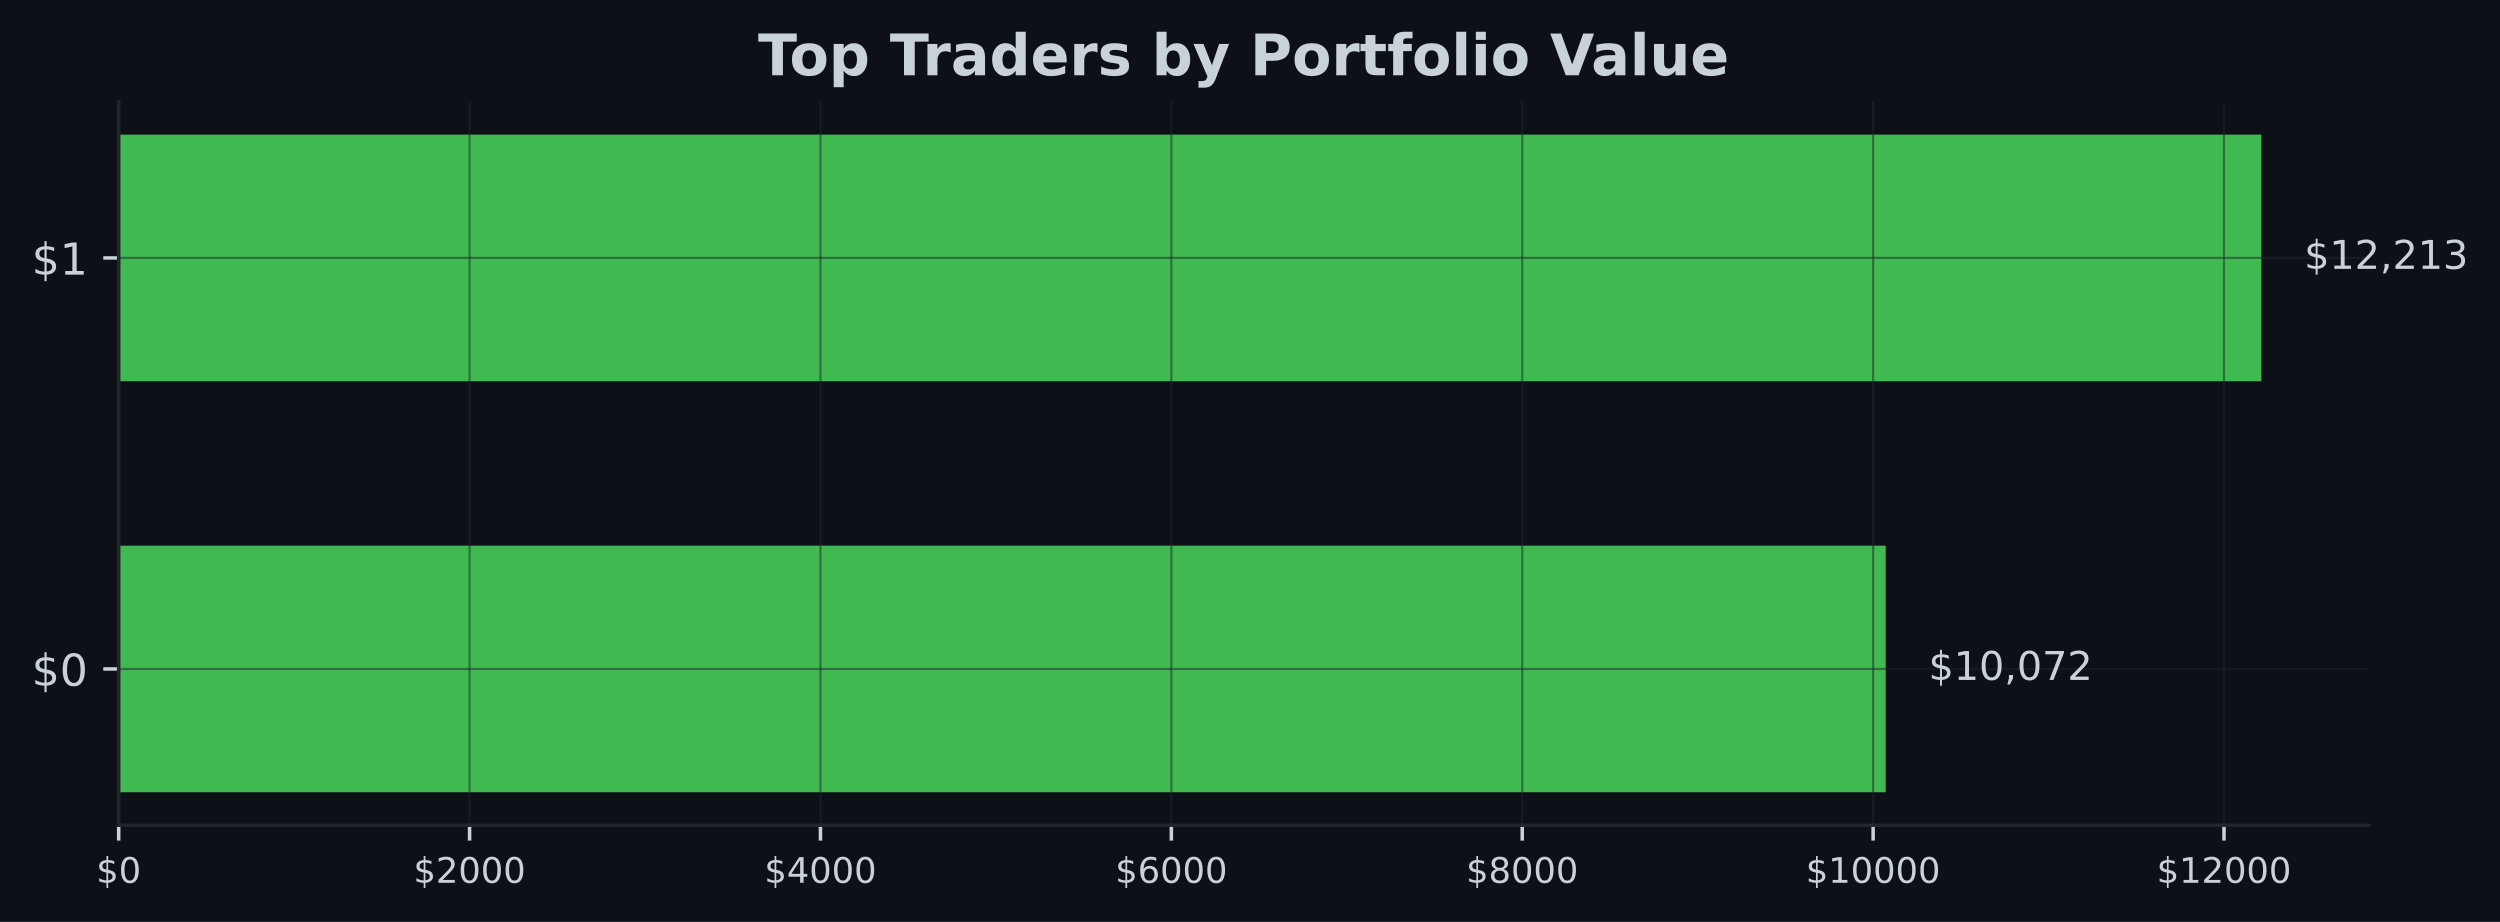
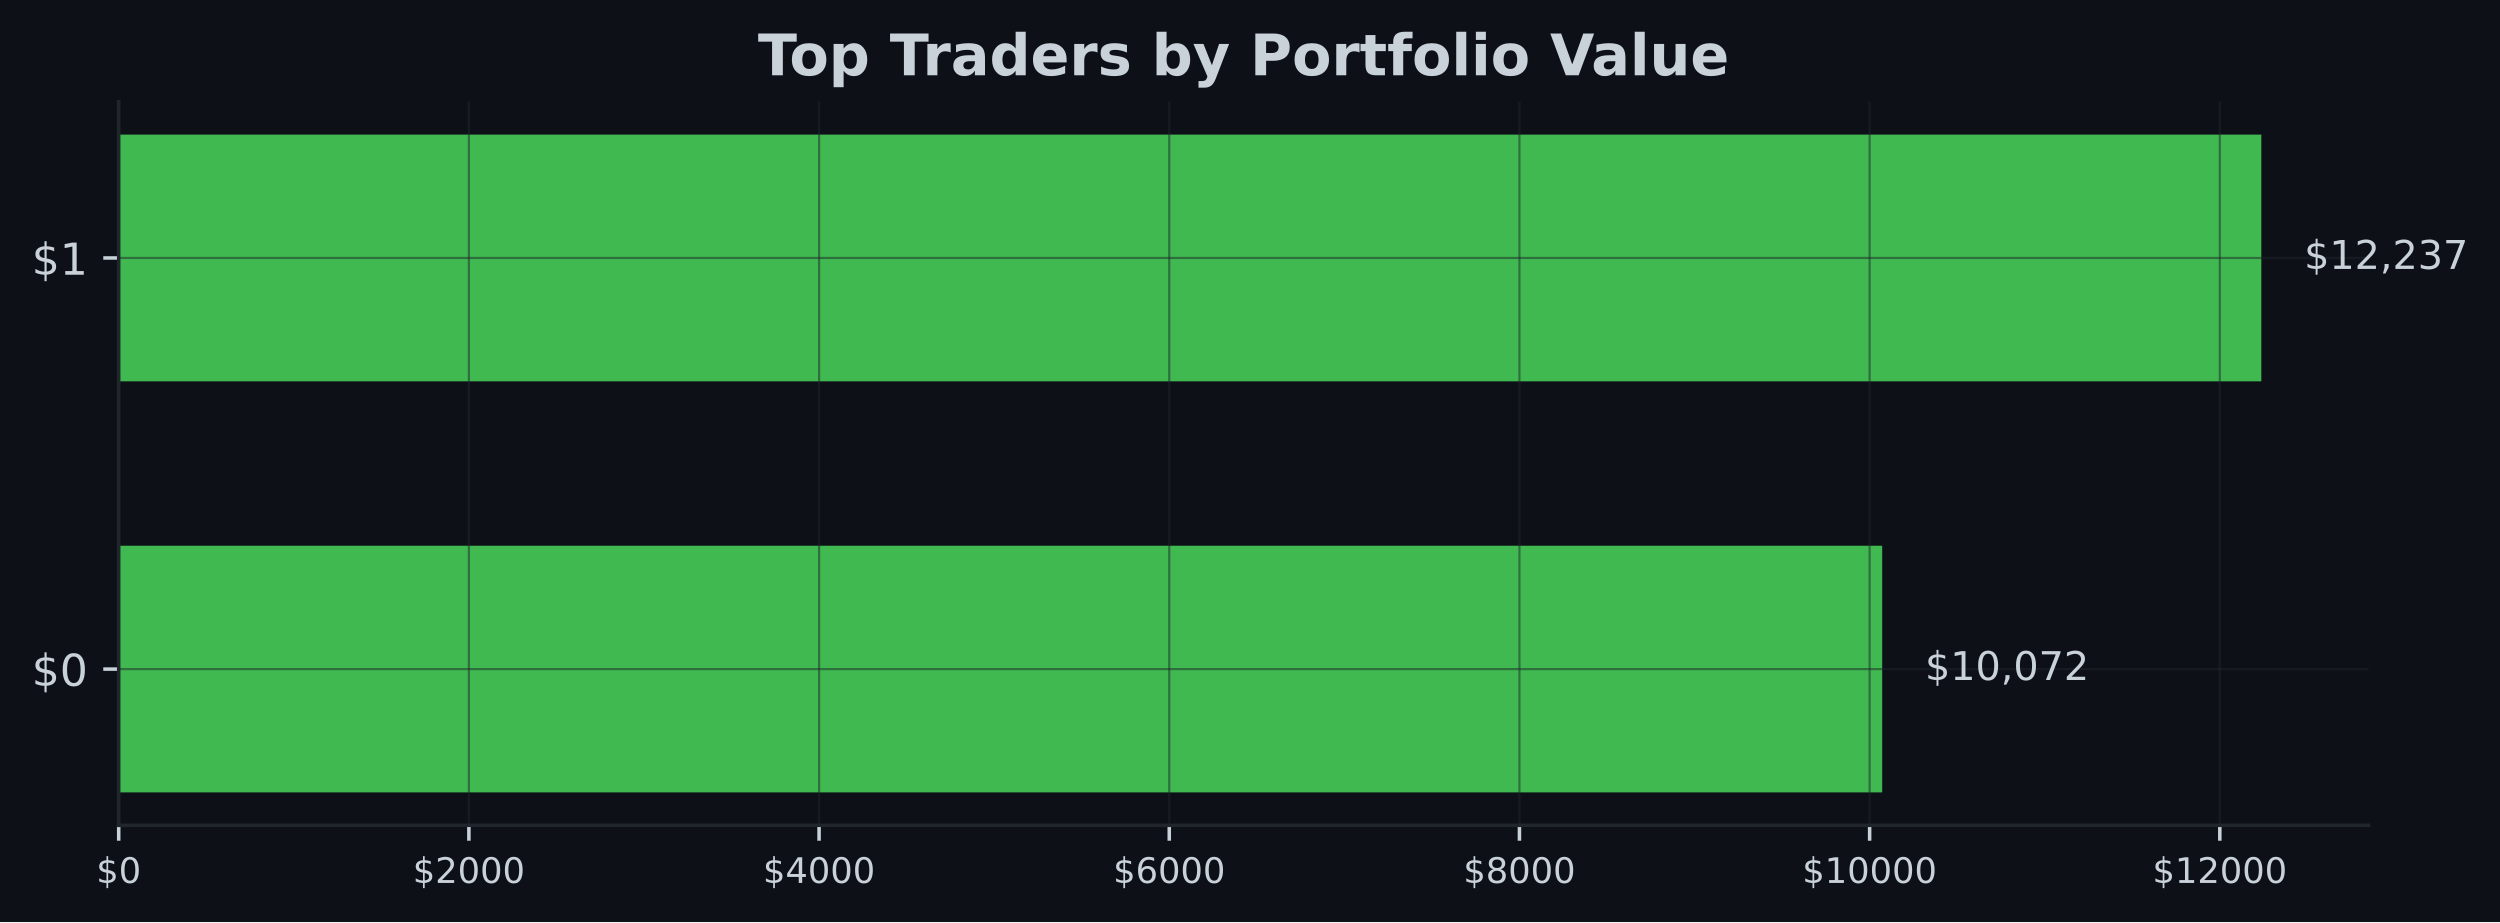
- <svg xmlns="http://www.w3.org/2000/svg" xmlns:xlink="http://www.w3.org/1999/xlink" width="567.145pt" height="209.14pt" viewBox="0 0 567.145 209.14" version="1.1">
+ <svg xmlns="http://www.w3.org/2000/svg" xmlns:xlink="http://www.w3.org/1999/xlink" width="567.057pt" height="209.14pt" viewBox="0 0 567.057 209.14" version="1.1">
  <defs>
    <style type="text/css">*{stroke-linejoin: round; stroke-linecap: butt}</style>
  </defs>
  <g id="figure_1">
    <g id="patch_1">
-       <path d="M 0 209.14  L 567.145 209.14  L 567.145 0  L 0 0  z " style="fill: #0d1117" />
+       <path d="M 0 209.14  L 567.057 209.14  L 567.057 0  L 0 0  z " style="fill: #0d1117" />
    </g>
    <g id="axes_1">
      <g id="patch_2">
-         <path d="M 26.925 187.198  L 537.309 187.198  L 537.309 23.078  L 26.925 23.078  z " style="fill: #0d1117" />
+         <path d="M 26.925 187.198  L 537.219 187.198  L 537.219 23.078  L 26.925 23.078  z " style="fill: #0d1117" />
      </g>
      <g id="patch_3">
-         <path d="M 26.925 179.738  L 427.788 179.738  L 427.788 123.788  L 26.925 123.788  z " clip-path="url(#pd31ce80790)" style="fill: #3fb950" />
+         <path d="M 26.925 179.738  L 426.923 179.738  L 426.923 123.788  L 26.925 123.788  z " clip-path="url(#p7f05680e2d)" style="fill: #3fb950" />
      </g>
      <g id="patch_4">
-         <path d="M 26.925 86.488  L 513.005 86.488  L 513.005 30.538  L 26.925 30.538  z " clip-path="url(#pd31ce80790)" style="fill: #3fb950" />
+         <path d="M 26.925 86.488  L 512.92 86.488  L 512.92 30.538  L 26.925 30.538  z " clip-path="url(#p7f05680e2d)" style="fill: #3fb950" />
      </g>
      <g id="matplotlib.axis_1">
        <g id="xtick_1">
          <g id="line2d_1">
-             <path d="M 26.925 187.198  L 26.925 23.078  " clip-path="url(#pd31ce80790)" style="fill: none; stroke: #21262d; stroke-opacity: 0.5; stroke-width: 0.5; stroke-linecap: square" />
+             <path d="M 26.925 187.198  L 26.925 23.078  " clip-path="url(#p7f05680e2d)" style="fill: none; stroke: #21262d; stroke-opacity: 0.5; stroke-width: 0.5; stroke-linecap: square" />
          </g>
          <g id="line2d_2">
            <defs>
-               <path id="mda5813b732" d="M 0 0  L 0 3.5  " style="stroke: #c9d1d9; stroke-width: 0.8" />
+               <path id="m330bd5d102" d="M 0 0  L 0 3.5  " style="stroke: #c9d1d9; stroke-width: 0.8" />
            </defs>
            <g>
-               <use xlink:href="#mda5813b732" x="26.925" y="187.198" style="fill: #c9d1d9; stroke: #c9d1d9; stroke-width: 0.8" />
+               <use xlink:href="#m330bd5d102" x="26.925" y="187.198" style="fill: #c9d1d9; stroke: #c9d1d9; stroke-width: 0.8" />
            </g>
          </g>
          <g id="text_1">
            <g style="fill: #c9d1d9" transform="translate(21.835 200.2767) scale(0.08 -0.08)">
              <defs>
                <path id="DejaVuSans-24" d="M 2163 -941  L 1850 -941  L 1847 0  Q 1519 6 1191 76  Q 863 147 531 288  L 531 850  Q 850 650 1176 548  Q 1503 447 1850 444  L 1850 1869  Q 1159 1981 845 2250  Q 531 2519 531 2988  Q 531 3497 872 3790  Q 1213 4084 1850 4128  L 1850 4863  L 2163 4863  L 2163 4138  Q 2453 4125 2725 4076  Q 2997 4028 3256 3944  L 3256 3397  Q 2997 3528 2723 3600  Q 2450 3672 2163 3684  L 2163 2350  Q 2872 2241 3206 1959  Q 3541 1678 3541 1191  Q 3541 663 3186 358  Q 2831 53 2163 6  L 2163 -941  z M 1850 2406  L 1850 3688  Q 1488 3647 1297 3481  Q 1106 3316 1106 3041  Q 1106 2772 1282 2622  Q 1459 2472 1850 2406  z M 2163 1806  L 2163 453  Q 2559 506 2761 678  Q 2963 850 2963 1131  Q 2963 1406 2770 1568  Q 2578 1731 2163 1806  z " transform="scale(0.015625)" />
                <path id="DejaVuSans-30" d="M 2034 4250  Q 1547 4250 1301 3770  Q 1056 3291 1056 2328  Q 1056 1369 1301 889  Q 1547 409 2034 409  Q 2525 409 2770 889  Q 3016 1369 3016 2328  Q 3016 3291 2770 3770  Q 2525 4250 2034 4250  z M 2034 4750  Q 2819 4750 3233 4129  Q 3647 3509 3647 2328  Q 3647 1150 3233 529  Q 2819 -91 2034 -91  Q 1250 -91 836 529  Q 422 1150 422 2328  Q 422 3509 836 4129  Q 1250 4750 2034 4750  z " transform="scale(0.015625)" />
              </defs>
              <use xlink:href="#DejaVuSans-24" />
              <use xlink:href="#DejaVuSans-30" transform="translate(63.62305 0)" />
            </g>
          </g>
        </g>
        <g id="xtick_2">
          <g id="line2d_3">
-             <path d="M 106.527 187.198  L 106.527 23.078  " clip-path="url(#pd31ce80790)" style="fill: none; stroke: #21262d; stroke-opacity: 0.5; stroke-width: 0.5; stroke-linecap: square" />
+             <path d="M 106.355 187.198  L 106.355 23.078  " clip-path="url(#p7f05680e2d)" style="fill: none; stroke: #21262d; stroke-opacity: 0.5; stroke-width: 0.5; stroke-linecap: square" />
          </g>
          <g id="line2d_4">
            <g>
-               <use xlink:href="#mda5813b732" x="106.527" y="187.198" style="fill: #c9d1d9; stroke: #c9d1d9; stroke-width: 0.8" />
+               <use xlink:href="#m330bd5d102" x="106.355" y="187.198" style="fill: #c9d1d9; stroke: #c9d1d9; stroke-width: 0.8" />
            </g>
          </g>
          <g id="text_2">
-             <g style="fill: #c9d1d9" transform="translate(93.80158 200.2767) scale(0.08 -0.08)">
+             <g style="fill: #c9d1d9" transform="translate(93.62976 200.2767) scale(0.08 -0.08)">
              <defs>
                <path id="DejaVuSans-32" d="M 1228 531  L 3431 531  L 3431 0  L 469 0  L 469 531  Q 828 903 1448 1529  Q 2069 2156 2228 2338  Q 2531 2678 2651 2914  Q 2772 3150 2772 3378  Q 2772 3750 2511 3984  Q 2250 4219 1831 4219  Q 1534 4219 1204 4116  Q 875 4013 500 3803  L 500 4441  Q 881 4594 1212 4672  Q 1544 4750 1819 4750  Q 2544 4750 2975 4387  Q 3406 4025 3406 3419  Q 3406 3131 3298 2873  Q 3191 2616 2906 2266  Q 2828 2175 2409 1742  Q 1991 1309 1228 531  z " transform="scale(0.015625)" />
              </defs>
              <use xlink:href="#DejaVuSans-24" />
              <use xlink:href="#DejaVuSans-32" transform="translate(63.62305 0)" />
              <use xlink:href="#DejaVuSans-30" transform="translate(127.2461 0)" />
              <use xlink:href="#DejaVuSans-30" transform="translate(190.8691 0)" />
              <use xlink:href="#DejaVuSans-30" transform="translate(254.4922 0)" />
            </g>
          </g>
        </g>
        <g id="xtick_3">
          <g id="line2d_5">
-             <path d="M 186.128 187.198  L 186.128 23.078  " clip-path="url(#pd31ce80790)" style="fill: none; stroke: #21262d; stroke-opacity: 0.5; stroke-width: 0.5; stroke-linecap: square" />
+             <path d="M 185.785 187.198  L 185.785 23.078  " clip-path="url(#p7f05680e2d)" style="fill: none; stroke: #21262d; stroke-opacity: 0.5; stroke-width: 0.5; stroke-linecap: square" />
          </g>
          <g id="line2d_6">
            <g>
-               <use xlink:href="#mda5813b732" x="186.128" y="187.198" style="fill: #c9d1d9; stroke: #c9d1d9; stroke-width: 0.8" />
+               <use xlink:href="#m330bd5d102" x="185.785" y="187.198" style="fill: #c9d1d9; stroke: #c9d1d9; stroke-width: 0.8" />
            </g>
          </g>
          <g id="text_3">
-             <g style="fill: #c9d1d9" transform="translate(173.4032 200.2767) scale(0.08 -0.08)">
+             <g style="fill: #c9d1d9" transform="translate(173.0595 200.2767) scale(0.08 -0.08)">
              <defs>
                <path id="DejaVuSans-34" d="M 2419 4116  L 825 1625  L 2419 1625  L 2419 4116  z M 2253 4666  L 3047 4666  L 3047 1625  L 3713 1625  L 3713 1100  L 3047 1100  L 3047 0  L 2419 0  L 2419 1100  L 313 1100  L 313 1709  L 2253 4666  z " transform="scale(0.015625)" />
              </defs>
              <use xlink:href="#DejaVuSans-24" />
              <use xlink:href="#DejaVuSans-34" transform="translate(63.62305 0)" />
              <use xlink:href="#DejaVuSans-30" transform="translate(127.2461 0)" />
              <use xlink:href="#DejaVuSans-30" transform="translate(190.8691 0)" />
              <use xlink:href="#DejaVuSans-30" transform="translate(254.4922 0)" />
            </g>
          </g>
        </g>
        <g id="xtick_4">
          <g id="line2d_7">
-             <path d="M 265.73 187.198  L 265.73 23.078  " clip-path="url(#pd31ce80790)" style="fill: none; stroke: #21262d; stroke-opacity: 0.5; stroke-width: 0.5; stroke-linecap: square" />
+             <path d="M 265.214 187.198  L 265.214 23.078  " clip-path="url(#p7f05680e2d)" style="fill: none; stroke: #21262d; stroke-opacity: 0.5; stroke-width: 0.5; stroke-linecap: square" />
          </g>
          <g id="line2d_8">
            <g>
-               <use xlink:href="#mda5813b732" x="265.73" y="187.198" style="fill: #c9d1d9; stroke: #c9d1d9; stroke-width: 0.8" />
+               <use xlink:href="#m330bd5d102" x="265.214" y="187.198" style="fill: #c9d1d9; stroke: #c9d1d9; stroke-width: 0.8" />
            </g>
          </g>
          <g id="text_4">
-             <g style="fill: #c9d1d9" transform="translate(253.0047 200.2767) scale(0.08 -0.08)">
+             <g style="fill: #c9d1d9" transform="translate(252.4893 200.2767) scale(0.08 -0.08)">
              <defs>
                <path id="DejaVuSans-36" d="M 2113 2584  Q 1688 2584 1439 2293  Q 1191 2003 1191 1497  Q 1191 994 1439 701  Q 1688 409 2113 409  Q 2538 409 2786 701  Q 3034 994 3034 1497  Q 3034 2003 2786 2293  Q 2538 2584 2113 2584  z M 3366 4563  L 3366 3988  Q 3128 4100 2886 4159  Q 2644 4219 2406 4219  Q 1781 4219 1451 3797  Q 1122 3375 1075 2522  Q 1259 2794 1537 2939  Q 1816 3084 2150 3084  Q 2853 3084 3261 2657  Q 3669 2231 3669 1497  Q 3669 778 3244 343  Q 2819 -91 2113 -91  Q 1303 -91 875 529  Q 447 1150 447 2328  Q 447 3434 972 4092  Q 1497 4750 2381 4750  Q 2619 4750 2861 4703  Q 3103 4656 3366 4563  z " transform="scale(0.015625)" />
              </defs>
              <use xlink:href="#DejaVuSans-24" />
              <use xlink:href="#DejaVuSans-36" transform="translate(63.62305 0)" />
              <use xlink:href="#DejaVuSans-30" transform="translate(127.2461 0)" />
              <use xlink:href="#DejaVuSans-30" transform="translate(190.8691 0)" />
              <use xlink:href="#DejaVuSans-30" transform="translate(254.4922 0)" />
            </g>
          </g>
        </g>
        <g id="xtick_5">
          <g id="line2d_9">
-             <path d="M 345.331 187.198  L 345.331 23.078  " clip-path="url(#pd31ce80790)" style="fill: none; stroke: #21262d; stroke-opacity: 0.5; stroke-width: 0.5; stroke-linecap: square" />
+             <path d="M 344.644 187.198  L 344.644 23.078  " clip-path="url(#p7f05680e2d)" style="fill: none; stroke: #21262d; stroke-opacity: 0.5; stroke-width: 0.5; stroke-linecap: square" />
          </g>
          <g id="line2d_10">
            <g>
-               <use xlink:href="#mda5813b732" x="345.331" y="187.198" style="fill: #c9d1d9; stroke: #c9d1d9; stroke-width: 0.8" />
+               <use xlink:href="#m330bd5d102" x="344.644" y="187.198" style="fill: #c9d1d9; stroke: #c9d1d9; stroke-width: 0.8" />
            </g>
          </g>
          <g id="text_5">
-             <g style="fill: #c9d1d9" transform="translate(332.6063 200.2767) scale(0.08 -0.08)">
+             <g style="fill: #c9d1d9" transform="translate(331.919 200.2767) scale(0.08 -0.08)">
              <defs>
                <path id="DejaVuSans-38" d="M 2034 2216  Q 1584 2216 1326 1975  Q 1069 1734 1069 1313  Q 1069 891 1326 650  Q 1584 409 2034 409  Q 2484 409 2743 651  Q 3003 894 3003 1313  Q 3003 1734 2745 1975  Q 2488 2216 2034 2216  z M 1403 2484  Q 997 2584 770 2862  Q 544 3141 544 3541  Q 544 4100 942 4425  Q 1341 4750 2034 4750  Q 2731 4750 3128 4425  Q 3525 4100 3525 3541  Q 3525 3141 3298 2862  Q 3072 2584 2669 2484  Q 3125 2378 3379 2068  Q 3634 1759 3634 1313  Q 3634 634 3220 271  Q 2806 -91 2034 -91  Q 1263 -91 848 271  Q 434 634 434 1313  Q 434 1759 690 2068  Q 947 2378 1403 2484  z M 1172 3481  Q 1172 3119 1398 2916  Q 1625 2713 2034 2713  Q 2441 2713 2670 2916  Q 2900 3119 2900 3481  Q 2900 3844 2670 4047  Q 2441 4250 2034 4250  Q 1625 4250 1398 4047  Q 1172 3844 1172 3481  z " transform="scale(0.015625)" />
              </defs>
              <use xlink:href="#DejaVuSans-24" />
              <use xlink:href="#DejaVuSans-38" transform="translate(63.62305 0)" />
              <use xlink:href="#DejaVuSans-30" transform="translate(127.2461 0)" />
              <use xlink:href="#DejaVuSans-30" transform="translate(190.8691 0)" />
              <use xlink:href="#DejaVuSans-30" transform="translate(254.4922 0)" />
            </g>
          </g>
        </g>
        <g id="xtick_6">
          <g id="line2d_11">
-             <path d="M 424.933 187.198  L 424.933 23.078  " clip-path="url(#pd31ce80790)" style="fill: none; stroke: #21262d; stroke-opacity: 0.5; stroke-width: 0.5; stroke-linecap: square" />
+             <path d="M 424.074 187.198  L 424.074 23.078  " clip-path="url(#p7f05680e2d)" style="fill: none; stroke: #21262d; stroke-opacity: 0.5; stroke-width: 0.5; stroke-linecap: square" />
          </g>
          <g id="line2d_12">
            <g>
-               <use xlink:href="#mda5813b732" x="424.933" y="187.198" style="fill: #c9d1d9; stroke: #c9d1d9; stroke-width: 0.8" />
+               <use xlink:href="#m330bd5d102" x="424.074" y="187.198" style="fill: #c9d1d9; stroke: #c9d1d9; stroke-width: 0.8" />
            </g>
          </g>
          <g id="text_6">
-             <g style="fill: #c9d1d9" transform="translate(409.6629 200.2767) scale(0.08 -0.08)">
+             <g style="fill: #c9d1d9" transform="translate(408.8038 200.2767) scale(0.08 -0.08)">
              <defs>
                <path id="DejaVuSans-31" d="M 794 531  L 1825 531  L 1825 4091  L 703 3866  L 703 4441  L 1819 4666  L 2450 4666  L 2450 531  L 3481 531  L 3481 0  L 794 0  L 794 531  z " transform="scale(0.015625)" />
              </defs>
              <use xlink:href="#DejaVuSans-24" />
              <use xlink:href="#DejaVuSans-31" transform="translate(63.62305 0)" />
              <use xlink:href="#DejaVuSans-30" transform="translate(127.2461 0)" />
              <use xlink:href="#DejaVuSans-30" transform="translate(190.8691 0)" />
              <use xlink:href="#DejaVuSans-30" transform="translate(254.4922 0)" />
              <use xlink:href="#DejaVuSans-30" transform="translate(318.1152 0)" />
            </g>
          </g>
        </g>
        <g id="xtick_7">
          <g id="line2d_13">
-             <path d="M 504.534 187.198  L 504.534 23.078  " clip-path="url(#pd31ce80790)" style="fill: none; stroke: #21262d; stroke-opacity: 0.5; stroke-width: 0.5; stroke-linecap: square" />
+             <path d="M 503.504 187.198  L 503.504 23.078  " clip-path="url(#p7f05680e2d)" style="fill: none; stroke: #21262d; stroke-opacity: 0.5; stroke-width: 0.5; stroke-linecap: square" />
          </g>
          <g id="line2d_14">
            <g>
-               <use xlink:href="#mda5813b732" x="504.534" y="187.198" style="fill: #c9d1d9; stroke: #c9d1d9; stroke-width: 0.8" />
+               <use xlink:href="#m330bd5d102" x="503.504" y="187.198" style="fill: #c9d1d9; stroke: #c9d1d9; stroke-width: 0.8" />
            </g>
          </g>
          <g id="text_7">
-             <g style="fill: #c9d1d9" transform="translate(489.2645 200.2767) scale(0.08 -0.08)">
+             <g style="fill: #c9d1d9" transform="translate(488.2336 200.2767) scale(0.08 -0.08)">
              <use xlink:href="#DejaVuSans-24" />
              <use xlink:href="#DejaVuSans-31" transform="translate(63.62305 0)" />
              <use xlink:href="#DejaVuSans-32" transform="translate(127.2461 0)" />
              <use xlink:href="#DejaVuSans-30" transform="translate(190.8691 0)" />
              <use xlink:href="#DejaVuSans-30" transform="translate(254.4922 0)" />
              <use xlink:href="#DejaVuSans-30" transform="translate(318.1152 0)" />
            </g>
          </g>
        </g>
      </g>
      <g id="matplotlib.axis_2">
        <g id="ytick_1">
          <g id="line2d_15">
-             <path d="M 26.925 151.763  L 537.309 151.763  " clip-path="url(#pd31ce80790)" style="fill: none; stroke: #21262d; stroke-opacity: 0.5; stroke-width: 0.5; stroke-linecap: square" />
+             <path d="M 26.925 151.763  L 537.219 151.763  " clip-path="url(#p7f05680e2d)" style="fill: none; stroke: #21262d; stroke-opacity: 0.5; stroke-width: 0.5; stroke-linecap: square" />
          </g>
          <g id="line2d_16">
            <defs>
-               <path id="mfefbe68266" d="M 0 0  L -3.5 0  " style="stroke: #c9d1d9; stroke-width: 0.8" />
+               <path id="m8de204c9e6" d="M 0 0  L -3.5 0  " style="stroke: #c9d1d9; stroke-width: 0.8" />
            </defs>
            <g>
-               <use xlink:href="#mfefbe68266" x="26.925" y="151.763" style="fill: #c9d1d9; stroke: #c9d1d9; stroke-width: 0.8" />
+               <use xlink:href="#m8de204c9e6" x="26.925" y="151.763" style="fill: #c9d1d9; stroke: #c9d1d9; stroke-width: 0.8" />
            </g>
          </g>
          <g id="text_8">
            <g style="fill: #c9d1d9" transform="translate(7.2 155.5622) scale(0.1 -0.1)">
              <use xlink:href="#DejaVuSans-24" />
              <use xlink:href="#DejaVuSans-30" transform="translate(63.62305 0)" />
            </g>
          </g>
        </g>
        <g id="ytick_2">
          <g id="line2d_17">
-             <path d="M 26.925 58.513  L 537.309 58.513  " clip-path="url(#pd31ce80790)" style="fill: none; stroke: #21262d; stroke-opacity: 0.5; stroke-width: 0.5; stroke-linecap: square" />
+             <path d="M 26.925 58.513  L 537.219 58.513  " clip-path="url(#p7f05680e2d)" style="fill: none; stroke: #21262d; stroke-opacity: 0.5; stroke-width: 0.5; stroke-linecap: square" />
          </g>
          <g id="line2d_18">
            <g>
-               <use xlink:href="#mfefbe68266" x="26.925" y="58.513" style="fill: #c9d1d9; stroke: #c9d1d9; stroke-width: 0.8" />
+               <use xlink:href="#m8de204c9e6" x="26.925" y="58.513" style="fill: #c9d1d9; stroke: #c9d1d9; stroke-width: 0.8" />
            </g>
          </g>
          <g id="text_9">
            <g style="fill: #c9d1d9" transform="translate(7.2 62.31219) scale(0.1 -0.1)">
              <use xlink:href="#DejaVuSans-24" />
              <use xlink:href="#DejaVuSans-31" transform="translate(63.62305 0)" />
            </g>
          </g>
        </g>
      </g>
      <g id="patch_5">
        <path d="M 26.925 187.198  L 26.925 23.078  " style="fill: none; stroke: #21262d; stroke-width: 0.8; stroke-linejoin: miter; stroke-linecap: square" />
      </g>
      <g id="patch_6">
-         <path d="M 26.925 187.198  L 537.309 187.198  " style="fill: none; stroke: #21262d; stroke-width: 0.8; stroke-linejoin: miter; stroke-linecap: square" />
+         <path d="M 26.925 187.198  L 537.219 187.198  " style="fill: none; stroke: #21262d; stroke-width: 0.8; stroke-linejoin: miter; stroke-linecap: square" />
      </g>
      <g id="text_10">
-         <g style="fill: #c9d1d9" transform="translate(437.5094 154.2464) scale(0.09 -0.09)">
+         <g style="fill: #c9d1d9" transform="translate(436.6424 154.2464) scale(0.09 -0.09)">
          <defs>
            <path id="DejaVuSans-2c" d="M 750 794  L 1409 794  L 1409 256  L 897 -744  L 494 -744  L 750 256  L 750 794  z " transform="scale(0.015625)" />
            <path id="DejaVuSans-37" d="M 525 4666  L 3525 4666  L 3525 4397  L 1831 0  L 1172 0  L 2766 4134  L 525 4134  L 525 4666  z " transform="scale(0.015625)" />
          </defs>
          <use xlink:href="#DejaVuSans-24" />
          <use xlink:href="#DejaVuSans-31" transform="translate(63.62305 0)" />
          <use xlink:href="#DejaVuSans-30" transform="translate(127.2461 0)" />
          <use xlink:href="#DejaVuSans-2c" transform="translate(190.8691 0)" />
          <use xlink:href="#DejaVuSans-30" transform="translate(222.6562 0)" />
          <use xlink:href="#DejaVuSans-37" transform="translate(286.2793 0)" />
          <use xlink:href="#DejaVuSans-32" transform="translate(349.9023 0)" />
        </g>
      </g>
      <g id="text_11">
-         <g style="fill: #c9d1d9" transform="translate(522.7269 60.99641) scale(0.09 -0.09)">
+         <g style="fill: #c9d1d9" transform="translate(522.6394 60.99641) scale(0.09 -0.09)">
          <defs>
            <path id="DejaVuSans-33" d="M 2597 2516  Q 3050 2419 3304 2112  Q 3559 1806 3559 1356  Q 3559 666 3084 287  Q 2609 -91 1734 -91  Q 1441 -91 1130 -33  Q 819 25 488 141  L 488 750  Q 750 597 1062 519  Q 1375 441 1716 441  Q 2309 441 2620 675  Q 2931 909 2931 1356  Q 2931 1769 2642 2001  Q 2353 2234 1838 2234  L 1294 2234  L 1294 2753  L 1863 2753  Q 2328 2753 2575 2939  Q 2822 3125 2822 3475  Q 2822 3834 2567 4026  Q 2313 4219 1838 4219  Q 1578 4219 1281 4162  Q 984 4106 628 3988  L 628 4550  Q 988 4650 1302 4700  Q 1616 4750 1894 4750  Q 2613 4750 3031 4423  Q 3450 4097 3450 3541  Q 3450 3153 3228 2886  Q 3006 2619 2597 2516  z " transform="scale(0.015625)" />
          </defs>
          <use xlink:href="#DejaVuSans-24" />
          <use xlink:href="#DejaVuSans-31" transform="translate(63.62305 0)" />
          <use xlink:href="#DejaVuSans-32" transform="translate(127.2461 0)" />
          <use xlink:href="#DejaVuSans-2c" transform="translate(190.8691 0)" />
          <use xlink:href="#DejaVuSans-32" transform="translate(222.6562 0)" />
-           <use xlink:href="#DejaVuSans-31" transform="translate(286.2793 0)" />
-           <use xlink:href="#DejaVuSans-33" transform="translate(349.9023 0)" />
+           <use xlink:href="#DejaVuSans-33" transform="translate(286.2793 0)" />
+           <use xlink:href="#DejaVuSans-37" transform="translate(349.9023 0)" />
        </g>
      </g>
      <g id="text_12">
-         <g style="fill: #c9d1d9" transform="translate(171.9574 17.07797) scale(0.13 -0.13)">
+         <g style="fill: #c9d1d9" transform="translate(171.9124 17.07797) scale(0.13 -0.13)">
          <defs>
            <path id="DejaVuSans-Bold-54" d="M 31 4666  L 4331 4666  L 4331 3756  L 2784 3756  L 2784 0  L 1581 0  L 1581 3756  L 31 3756  L 31 4666  z " transform="scale(0.015625)" />
            <path id="DejaVuSans-Bold-6f" d="M 2203 2784  Q 1831 2784 1636 2517  Q 1441 2250 1441 1747  Q 1441 1244 1636 976  Q 1831 709 2203 709  Q 2569 709 2762 976  Q 2956 1244 2956 1747  Q 2956 2250 2762 2517  Q 2569 2784 2203 2784  z M 2203 3584  Q 3106 3584 3614 3096  Q 4122 2609 4122 1747  Q 4122 884 3614 396  Q 3106 -91 2203 -91  Q 1297 -91 786 396  Q 275 884 275 1747  Q 275 2609 786 3096  Q 1297 3584 2203 3584  z " transform="scale(0.015625)" />
            <path id="DejaVuSans-Bold-70" d="M 1656 506  L 1656 -1331  L 538 -1331  L 538 3500  L 1656 3500  L 1656 2988  Q 1888 3294 2169 3439  Q 2450 3584 2816 3584  Q 3463 3584 3878 3070  Q 4294 2556 4294 1747  Q 4294 938 3878 423  Q 3463 -91 2816 -91  Q 2450 -91 2169 54  Q 1888 200 1656 506  z M 2400 2772  Q 2041 2772 1848 2508  Q 1656 2244 1656 1747  Q 1656 1250 1848 986  Q 2041 722 2400 722  Q 2759 722 2948 984  Q 3138 1247 3138 1747  Q 3138 2247 2948 2509  Q 2759 2772 2400 2772  z " transform="scale(0.015625)" />
            <path id="DejaVuSans-Bold-20" transform="scale(0.015625)" />
            <path id="DejaVuSans-Bold-72" d="M 3138 2547  Q 2991 2616 2845 2648  Q 2700 2681 2553 2681  Q 2122 2681 1889 2404  Q 1656 2128 1656 1613  L 1656 0  L 538 0  L 538 3500  L 1656 3500  L 1656 2925  Q 1872 3269 2151 3426  Q 2431 3584 2822 3584  Q 2878 3584 2943 3579  Q 3009 3575 3134 3559  L 3138 2547  z " transform="scale(0.015625)" />
            <path id="DejaVuSans-Bold-61" d="M 2106 1575  Q 1756 1575 1579 1456  Q 1403 1338 1403 1106  Q 1403 894 1545 773  Q 1688 653 1941 653  Q 2256 653 2472 879  Q 2688 1106 2688 1447  L 2688 1575  L 2106 1575  z M 3816 1997  L 3816 0  L 2688 0  L 2688 519  Q 2463 200 2181 54  Q 1900 -91 1497 -91  Q 953 -91 614 226  Q 275 544 275 1050  Q 275 1666 698 1953  Q 1122 2241 2028 2241  L 2688 2241  L 2688 2328  Q 2688 2594 2478 2717  Q 2269 2841 1825 2841  Q 1466 2841 1156 2769  Q 847 2697 581 2553  L 581 3406  Q 941 3494 1303 3539  Q 1666 3584 2028 3584  Q 2975 3584 3395 3211  Q 3816 2838 3816 1997  z " transform="scale(0.015625)" />
            <path id="DejaVuSans-Bold-64" d="M 2919 2988  L 2919 4863  L 4044 4863  L 4044 0  L 2919 0  L 2919 506  Q 2688 197 2409 53  Q 2131 -91 1766 -91  Q 1119 -91 703 423  Q 288 938 288 1747  Q 288 2556 703 3070  Q 1119 3584 1766 3584  Q 2128 3584 2408 3439  Q 2688 3294 2919 2988  z M 2181 722  Q 2541 722 2730 984  Q 2919 1247 2919 1747  Q 2919 2247 2730 2509  Q 2541 2772 2181 2772  Q 1825 2772 1636 2509  Q 1447 2247 1447 1747  Q 1447 1247 1636 984  Q 1825 722 2181 722  z " transform="scale(0.015625)" />
            <path id="DejaVuSans-Bold-65" d="M 4031 1759  L 4031 1441  L 1416 1441  Q 1456 1047 1700 850  Q 1944 653 2381 653  Q 2734 653 3104 758  Q 3475 863 3866 1075  L 3866 213  Q 3469 63 3072 -14  Q 2675 -91 2278 -91  Q 1328 -91 801 392  Q 275 875 275 1747  Q 275 2603 792 3093  Q 1309 3584 2216 3584  Q 3041 3584 3536 3087  Q 4031 2591 4031 1759  z M 2881 2131  Q 2881 2450 2695 2645  Q 2509 2841 2209 2841  Q 1884 2841 1681 2658  Q 1478 2475 1428 2131  L 2881 2131  z " transform="scale(0.015625)" />
            <path id="DejaVuSans-Bold-73" d="M 3272 3391  L 3272 2541  Q 2913 2691 2578 2766  Q 2244 2841 1947 2841  Q 1628 2841 1473 2761  Q 1319 2681 1319 2516  Q 1319 2381 1436 2309  Q 1553 2238 1856 2203  L 2053 2175  Q 2913 2066 3209 1816  Q 3506 1566 3506 1031  Q 3506 472 3093 190  Q 2681 -91 1863 -91  Q 1516 -91 1145 -36  Q 775 19 384 128  L 384 978  Q 719 816 1070 734  Q 1422 653 1784 653  Q 2113 653 2278 743  Q 2444 834 2444 1013  Q 2444 1163 2330 1236  Q 2216 1309 1875 1350  L 1678 1375  Q 931 1469 631 1722  Q 331 1975 331 2491  Q 331 3047 712 3315  Q 1094 3584 1881 3584  Q 2191 3584 2531 3537  Q 2872 3491 3272 3391  z " transform="scale(0.015625)" />
            <path id="DejaVuSans-Bold-62" d="M 2400 722  Q 2759 722 2948 984  Q 3138 1247 3138 1747  Q 3138 2247 2948 2509  Q 2759 2772 2400 2772  Q 2041 2772 1848 2508  Q 1656 2244 1656 1747  Q 1656 1250 1848 986  Q 2041 722 2400 722  z M 1656 2988  Q 1888 3294 2169 3439  Q 2450 3584 2816 3584  Q 3463 3584 3878 3070  Q 4294 2556 4294 1747  Q 4294 938 3878 423  Q 3463 -91 2816 -91  Q 2450 -91 2169 54  Q 1888 200 1656 506  L 1656 0  L 538 0  L 538 4863  L 1656 4863  L 1656 2988  z " transform="scale(0.015625)" />
            <path id="DejaVuSans-Bold-79" d="M 78 3500  L 1197 3500  L 2138 1125  L 2938 3500  L 4056 3500  L 2584 -331  Q 2363 -916 2067 -1148  Q 1772 -1381 1288 -1381  L 641 -1381  L 641 -647  L 991 -647  Q 1275 -647 1404 -556  Q 1534 -466 1606 -231  L 1638 -134  L 78 3500  z " transform="scale(0.015625)" />
            <path id="DejaVuSans-Bold-50" d="M 588 4666  L 2584 4666  Q 3475 4666 3951 4270  Q 4428 3875 4428 3144  Q 4428 2409 3951 2014  Q 3475 1619 2584 1619  L 1791 1619  L 1791 0  L 588 0  L 588 4666  z M 1791 3794  L 1791 2491  L 2456 2491  Q 2806 2491 2997 2661  Q 3188 2831 3188 3144  Q 3188 3456 2997 3625  Q 2806 3794 2456 3794  L 1791 3794  z " transform="scale(0.015625)" />
            <path id="DejaVuSans-Bold-74" d="M 1759 4494  L 1759 3500  L 2913 3500  L 2913 2700  L 1759 2700  L 1759 1216  Q 1759 972 1856 886  Q 1953 800 2241 800  L 2816 800  L 2816 0  L 1856 0  Q 1194 0 917 276  Q 641 553 641 1216  L 641 2700  L 84 2700  L 84 3500  L 641 3500  L 641 4494  L 1759 4494  z " transform="scale(0.015625)" />
            <path id="DejaVuSans-Bold-66" d="M 2841 4863  L 2841 4128  L 2222 4128  Q 1984 4128 1890 4042  Q 1797 3956 1797 3744  L 1797 3500  L 2753 3500  L 2753 2700  L 1797 2700  L 1797 0  L 678 0  L 678 2700  L 122 2700  L 122 3500  L 678 3500  L 678 3744  Q 678 4316 997 4589  Q 1316 4863 1984 4863  L 2841 4863  z " transform="scale(0.015625)" />
            <path id="DejaVuSans-Bold-6c" d="M 538 4863  L 1656 4863  L 1656 0  L 538 0  L 538 4863  z " transform="scale(0.015625)" />
            <path id="DejaVuSans-Bold-69" d="M 538 3500  L 1656 3500  L 1656 0  L 538 0  L 538 3500  z M 538 4863  L 1656 4863  L 1656 3950  L 538 3950  L 538 4863  z " transform="scale(0.015625)" />
            <path id="DejaVuSans-Bold-56" d="M 31 4666  L 1241 4666  L 2478 1222  L 3713 4666  L 4922 4666  L 3194 0  L 1759 0  L 31 4666  z " transform="scale(0.015625)" />
            <path id="DejaVuSans-Bold-75" d="M 500 1363  L 500 3500  L 1625 3500  L 1625 3150  Q 1625 2866 1622 2436  Q 1619 2006 1619 1863  Q 1619 1441 1641 1255  Q 1663 1069 1716 984  Q 1784 875 1895 815  Q 2006 756 2150 756  Q 2500 756 2700 1025  Q 2900 1294 2900 1772  L 2900 3500  L 4019 3500  L 4019 0  L 2900 0  L 2900 506  Q 2647 200 2364 54  Q 2081 -91 1741 -91  Q 1134 -91 817 281  Q 500 653 500 1363  z " transform="scale(0.015625)" />
          </defs>
          <use xlink:href="#DejaVuSans-Bold-54" />
          <use xlink:href="#DejaVuSans-Bold-6f" transform="translate(54.96289 0)" />
          <use xlink:href="#DejaVuSans-Bold-70" transform="translate(123.6641 0)" />
          <use xlink:href="#DejaVuSans-Bold-20" transform="translate(195.2461 0)" />
          <use xlink:href="#DejaVuSans-Bold-54" transform="translate(230.0605 0)" />
          <use xlink:href="#DejaVuSans-Bold-72" transform="translate(287.2734 0)" />
          <use xlink:href="#DejaVuSans-Bold-61" transform="translate(336.5898 0)" />
          <use xlink:href="#DejaVuSans-Bold-64" transform="translate(404.0703 0)" />
          <use xlink:href="#DejaVuSans-Bold-65" transform="translate(475.6523 0)" />
          <use xlink:href="#DejaVuSans-Bold-72" transform="translate(543.4746 0)" />
          <use xlink:href="#DejaVuSans-Bold-73" transform="translate(592.791 0)" />
          <use xlink:href="#DejaVuSans-Bold-20" transform="translate(652.3125 0)" />
          <use xlink:href="#DejaVuSans-Bold-62" transform="translate(687.127 0)" />
          <use xlink:href="#DejaVuSans-Bold-79" transform="translate(758.709 0)" />
          <use xlink:href="#DejaVuSans-Bold-20" transform="translate(823.8945 0)" />
          <use xlink:href="#DejaVuSans-Bold-50" transform="translate(858.709 0)" />
          <use xlink:href="#DejaVuSans-Bold-6f" transform="translate(932 0)" />
          <use xlink:href="#DejaVuSans-Bold-72" transform="translate(1000.701 0)" />
          <use xlink:href="#DejaVuSans-Bold-74" transform="translate(1050.018 0)" />
          <use xlink:href="#DejaVuSans-Bold-66" transform="translate(1097.82 0)" />
          <use xlink:href="#DejaVuSans-Bold-6f" transform="translate(1141.326 0)" />
          <use xlink:href="#DejaVuSans-Bold-6c" transform="translate(1210.027 0)" />
          <use xlink:href="#DejaVuSans-Bold-69" transform="translate(1244.305 0)" />
          <use xlink:href="#DejaVuSans-Bold-6f" transform="translate(1278.582 0)" />
          <use xlink:href="#DejaVuSans-Bold-20" transform="translate(1347.283 0)" />
          <use xlink:href="#DejaVuSans-Bold-56" transform="translate(1382.098 0)" />
          <use xlink:href="#DejaVuSans-Bold-61" transform="translate(1453.99 0)" />
          <use xlink:href="#DejaVuSans-Bold-6c" transform="translate(1521.471 0)" />
          <use xlink:href="#DejaVuSans-Bold-75" transform="translate(1555.748 0)" />
          <use xlink:href="#DejaVuSans-Bold-65" transform="translate(1626.939 0)" />
        </g>
      </g>
    </g>
  </g>
  <defs>
-     <clipPath id="pd31ce80790">
-       <rect x="26.925" y="23.078" width="510.384" height="164.12" />
+     <clipPath id="p7f05680e2d">
+       <rect x="26.925" y="23.078" width="510.294" height="164.12" />
    </clipPath>
  </defs>
</svg>
